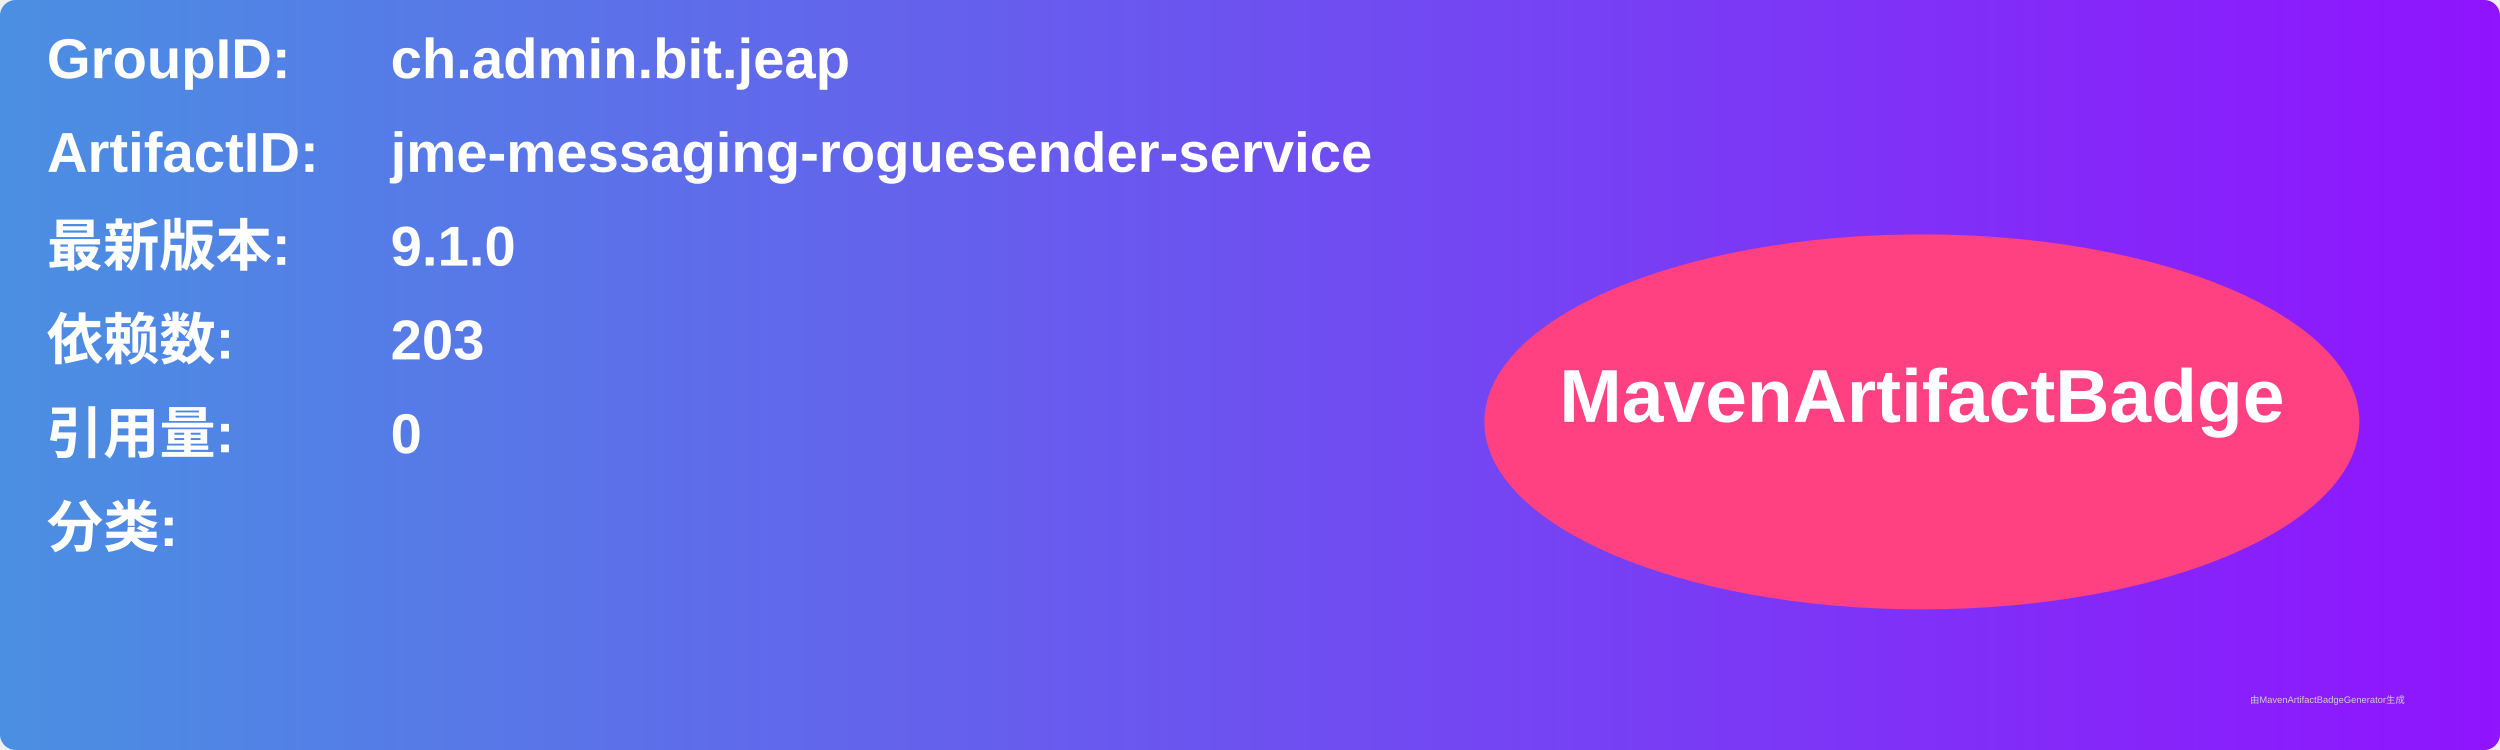
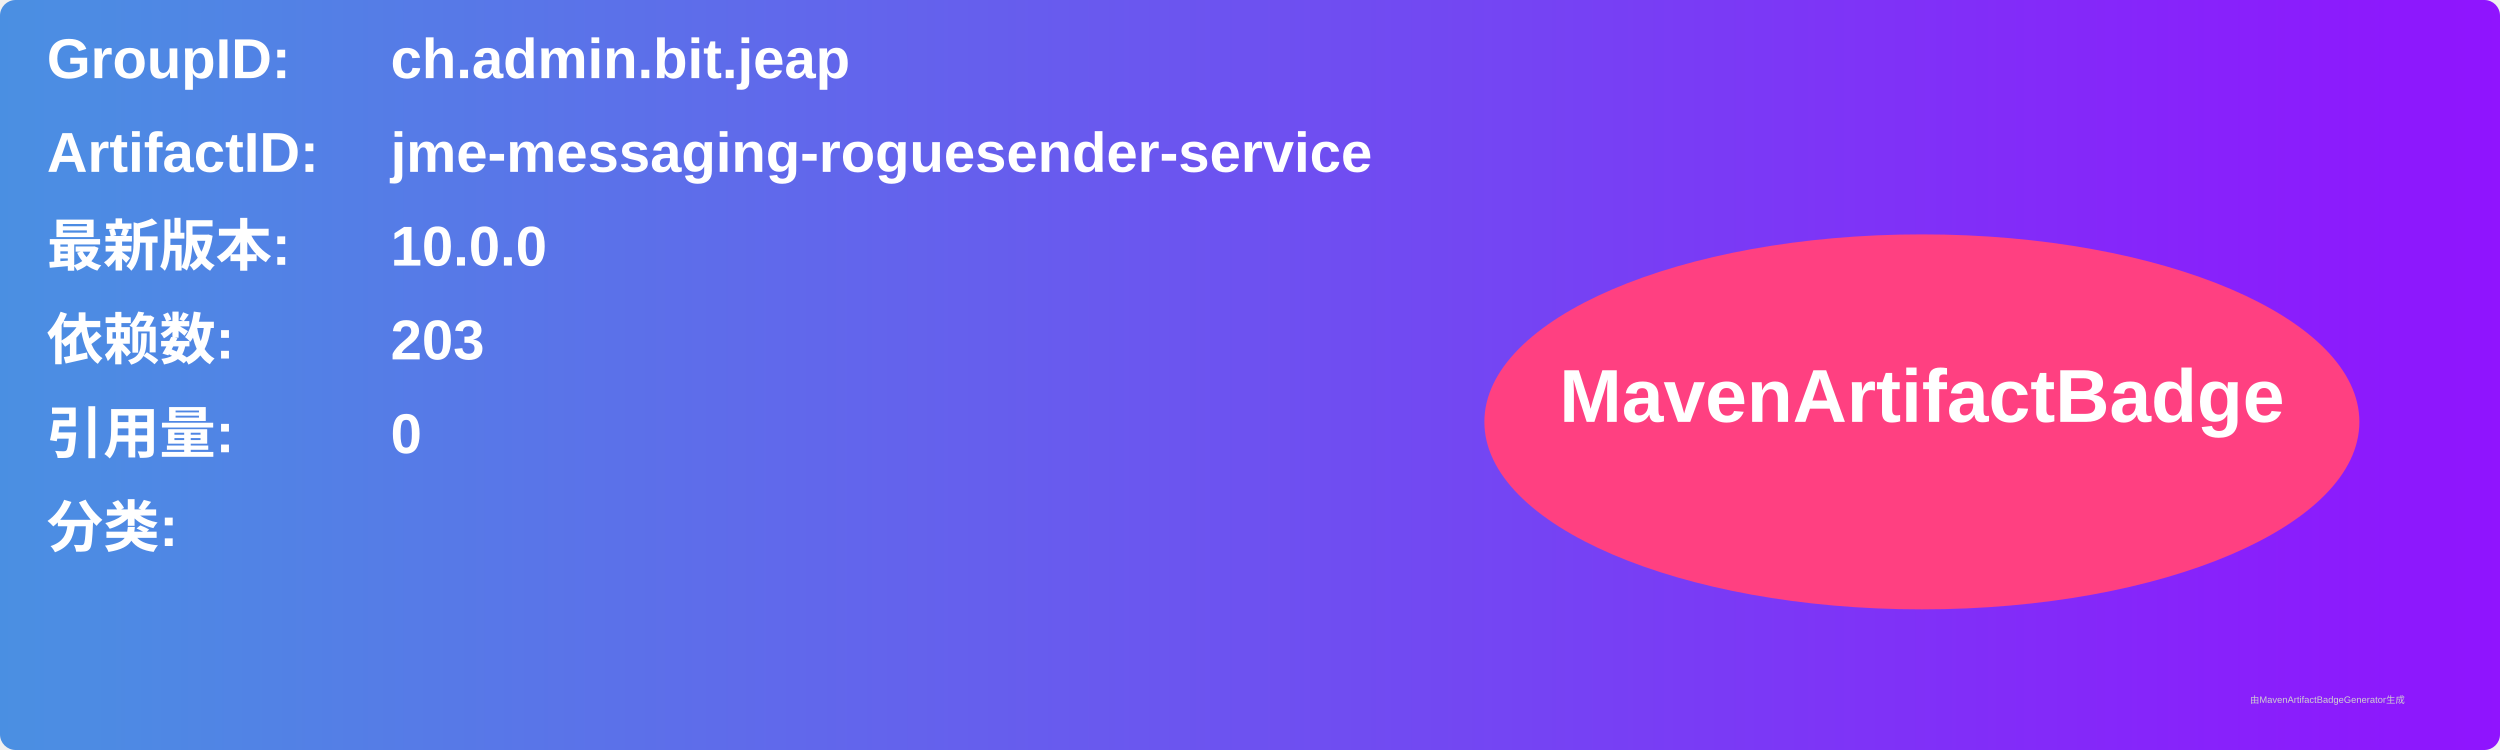
<svg xmlns="http://www.w3.org/2000/svg" width="800" height="240" viewBox="0 0 800 240">
  <linearGradient id="grad" x1="0%" y1="0%" x2="100%" y2="0%">
    <stop offset="0%" stop-color="#4a90e2" />
    <stop offset="100%" stop-color="#9013fe" />
  </linearGradient>
  <rect width="100%" height="100%" rx="5" ry="5" fill="url(#grad)" />
  <g transform="translate(15, 15)">
    <text x="0" y="10" font-family="Arial" font-size="18" fill="white" font-weight="bold" width="260">GroupID:</text>
    <text x="110" y="10" font-family="Arial" font-size="18" fill="white" font-weight="bold" width="460">ch.admin.bit.jeap</text>
    <text x="0" y="40" font-family="Arial" font-size="18" fill="white" font-weight="bold" width="260">ArtifactID:</text>
    <text x="110" y="40" font-family="Arial" font-size="18" fill="white" font-weight="bold" width="460">jme-messaging-roguesender-service</text>
    <text x="0" y="70" font-family="Arial" font-size="18" fill="white" font-weight="bold">最新版本:</text>
    <text x="110" y="70" font-family="Arial" font-size="18" fill="white" font-weight="bold">
-       <tspan font-weight="bold">9.1.0</tspan>
+       <tspan font-weight="bold">10.0.0</tspan>
    </text>
    <text x="0" y="100" font-family="Arial" font-size="18" fill="white" font-weight="bold">依赖数: </text>
    <text x="110" y="100" font-family="Arial" font-size="18" fill="white">
      <tspan font-weight="bold">203</tspan>
    </text>
    <text x="0" y="130" font-family="Arial" font-size="18" fill="white" font-weight="bold">引用量: </text>
    <text x="110" y="130" font-family="Arial" font-size="18" fill="white">
      <tspan font-weight="bold">0</tspan>
    </text>
    <text x="0" y="160" font-family="Arial" font-size="18" fill="white" font-weight="bold">分类:</text>
    <text x="10" y="190" font-family="Arial" font-size="10" fill="white">
      <tspan font-weight="bold" />
    </text>
    <ellipse cx="600" cy="120" rx="140" ry="60" fill="#ff4081" />
    <text x="600" y="120" text-anchor="middle" font-family="Arial" font-size="24" fill="white" font-weight="bold">MavenArtifactBadge</text>
  </g>
  <text x="720" y="225" font-family="Arial" font-size="3" fill="#d0d0d0">由MavenArtifactBadgeGenerator生成</text>
</svg>
